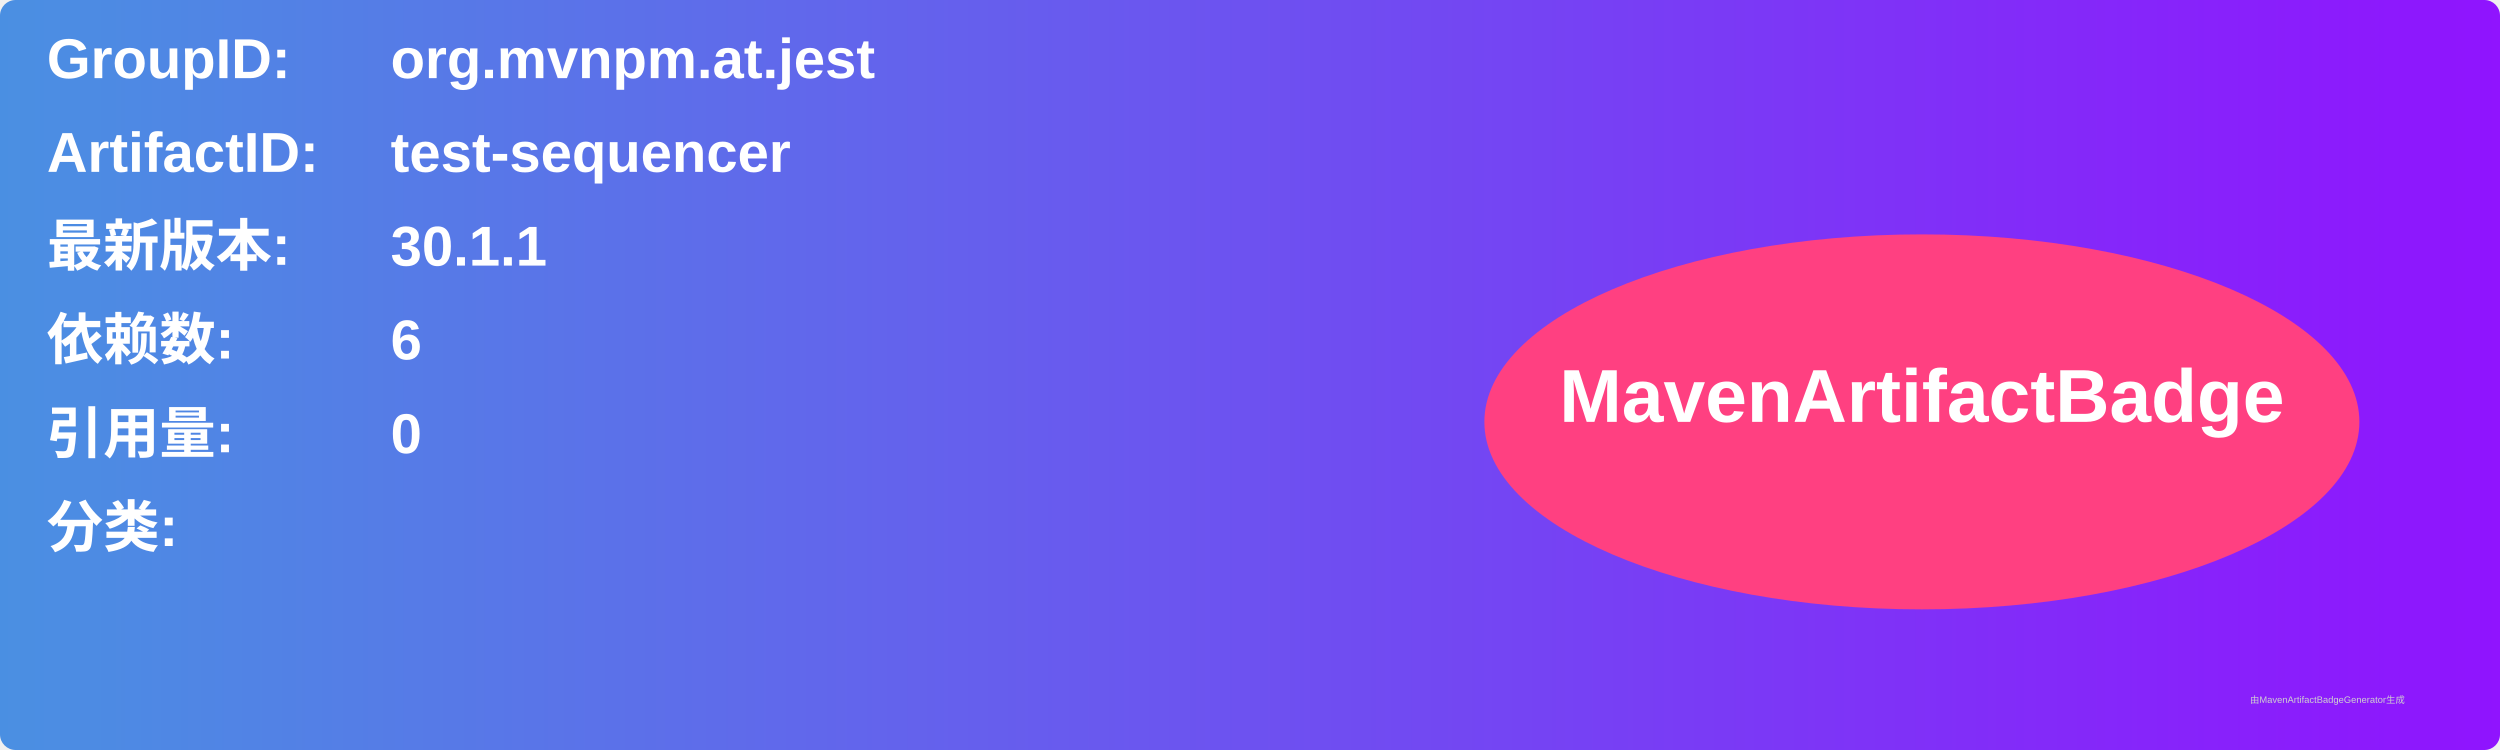
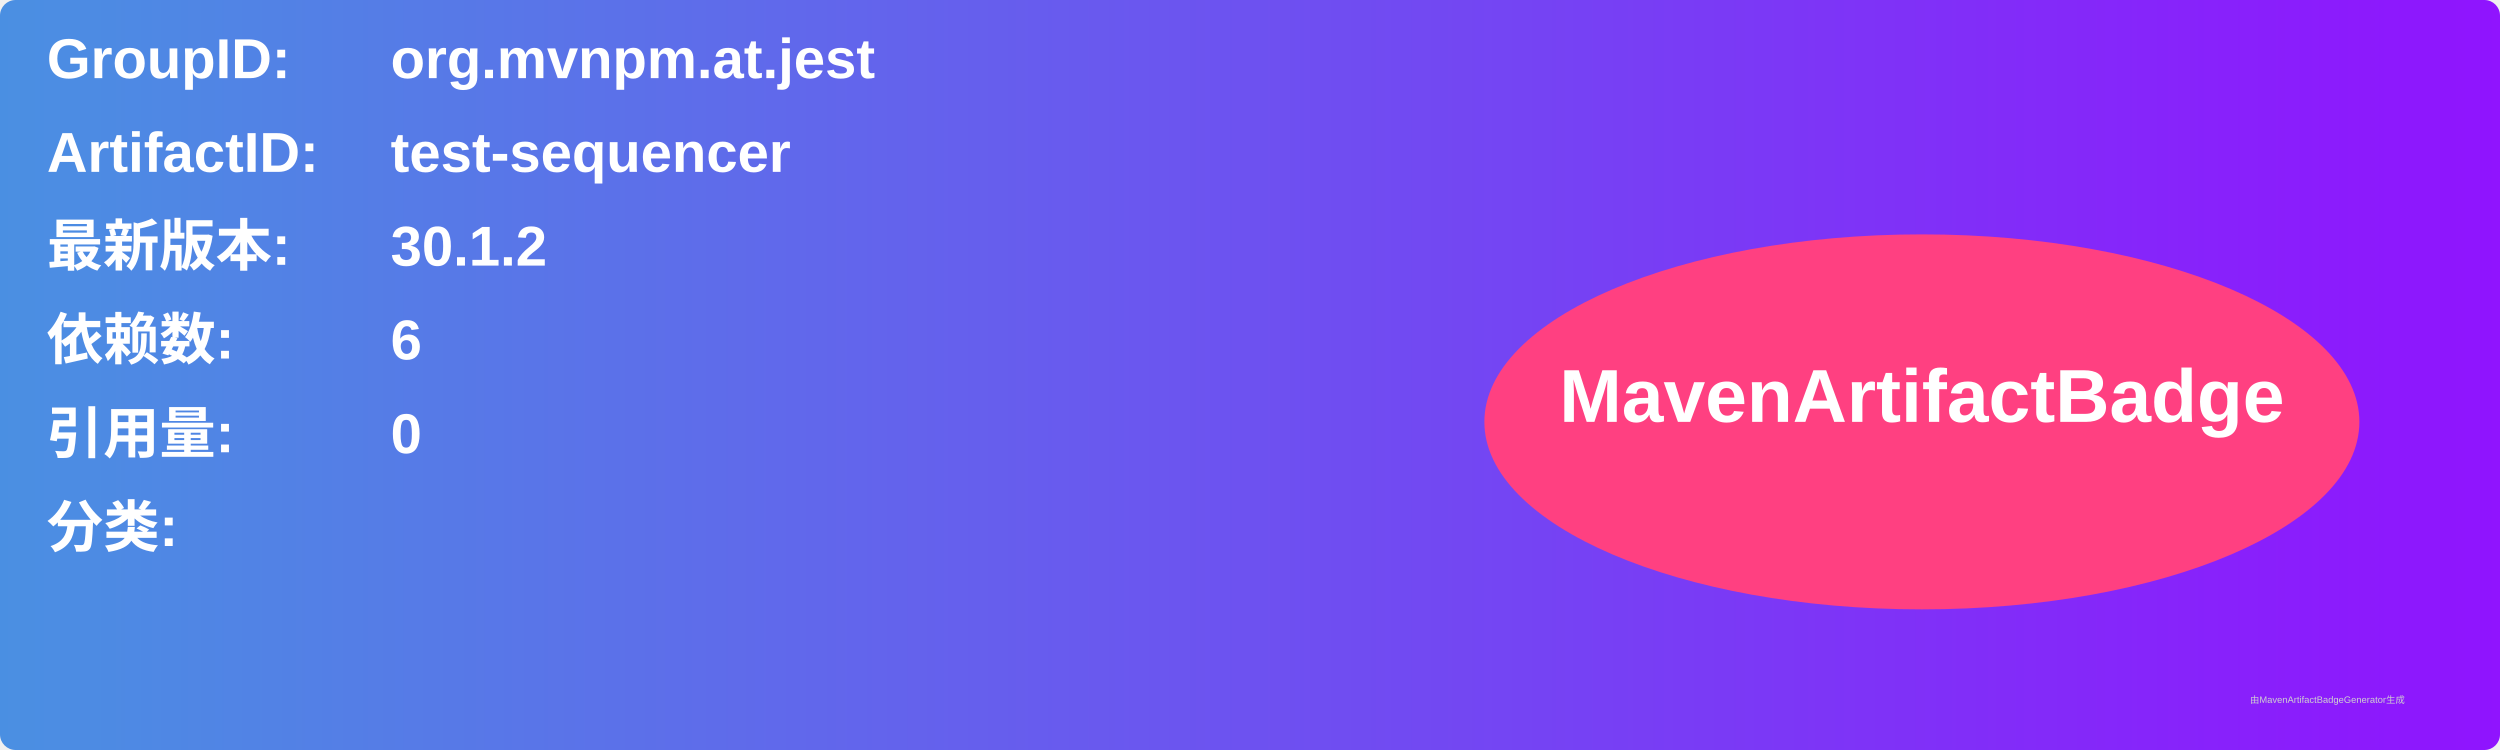
<svg xmlns="http://www.w3.org/2000/svg" width="800" height="240" viewBox="0 0 800 240">
  <linearGradient id="grad" x1="0%" y1="0%" x2="100%" y2="0%">
    <stop offset="0%" stop-color="#4a90e2" />
    <stop offset="100%" stop-color="#9013fe" />
  </linearGradient>
  <rect width="100%" height="100%" rx="5" ry="5" fill="url(#grad)" />
  <g transform="translate(15, 15)">
    <text x="0" y="10" font-family="Arial" font-size="18" fill="white" font-weight="bold" width="260">GroupID:</text>
    <text x="110" y="10" font-family="Arial" font-size="18" fill="white" font-weight="bold" width="460">org.mvnpm.at.jest</text>
    <text x="0" y="40" font-family="Arial" font-size="18" fill="white" font-weight="bold" width="260">ArtifactID:</text>
    <text x="110" y="40" font-family="Arial" font-size="18" fill="white" font-weight="bold" width="460">test-sequencer</text>
    <text x="0" y="70" font-family="Arial" font-size="18" fill="white" font-weight="bold">最新版本:</text>
    <text x="110" y="70" font-family="Arial" font-size="18" fill="white" font-weight="bold">
-       <tspan font-weight="bold">30.1.1</tspan>
+       <tspan font-weight="bold">30.1.2</tspan>
    </text>
    <text x="0" y="100" font-family="Arial" font-size="18" fill="white" font-weight="bold">依赖数: </text>
    <text x="110" y="100" font-family="Arial" font-size="18" fill="white">
      <tspan font-weight="bold">6</tspan>
    </text>
    <text x="0" y="130" font-family="Arial" font-size="18" fill="white" font-weight="bold">引用量: </text>
    <text x="110" y="130" font-family="Arial" font-size="18" fill="white">
      <tspan font-weight="bold">0</tspan>
    </text>
    <text x="0" y="160" font-family="Arial" font-size="18" fill="white" font-weight="bold">分类:</text>
    <text x="10" y="190" font-family="Arial" font-size="10" fill="white">
      <tspan font-weight="bold" />
    </text>
    <ellipse cx="600" cy="120" rx="140" ry="60" fill="#ff4081" />
    <text x="600" y="120" text-anchor="middle" font-family="Arial" font-size="24" fill="white" font-weight="bold">MavenArtifactBadge</text>
  </g>
  <text x="720" y="225" font-family="Arial" font-size="3" fill="#d0d0d0">由MavenArtifactBadgeGenerator生成</text>
</svg>
